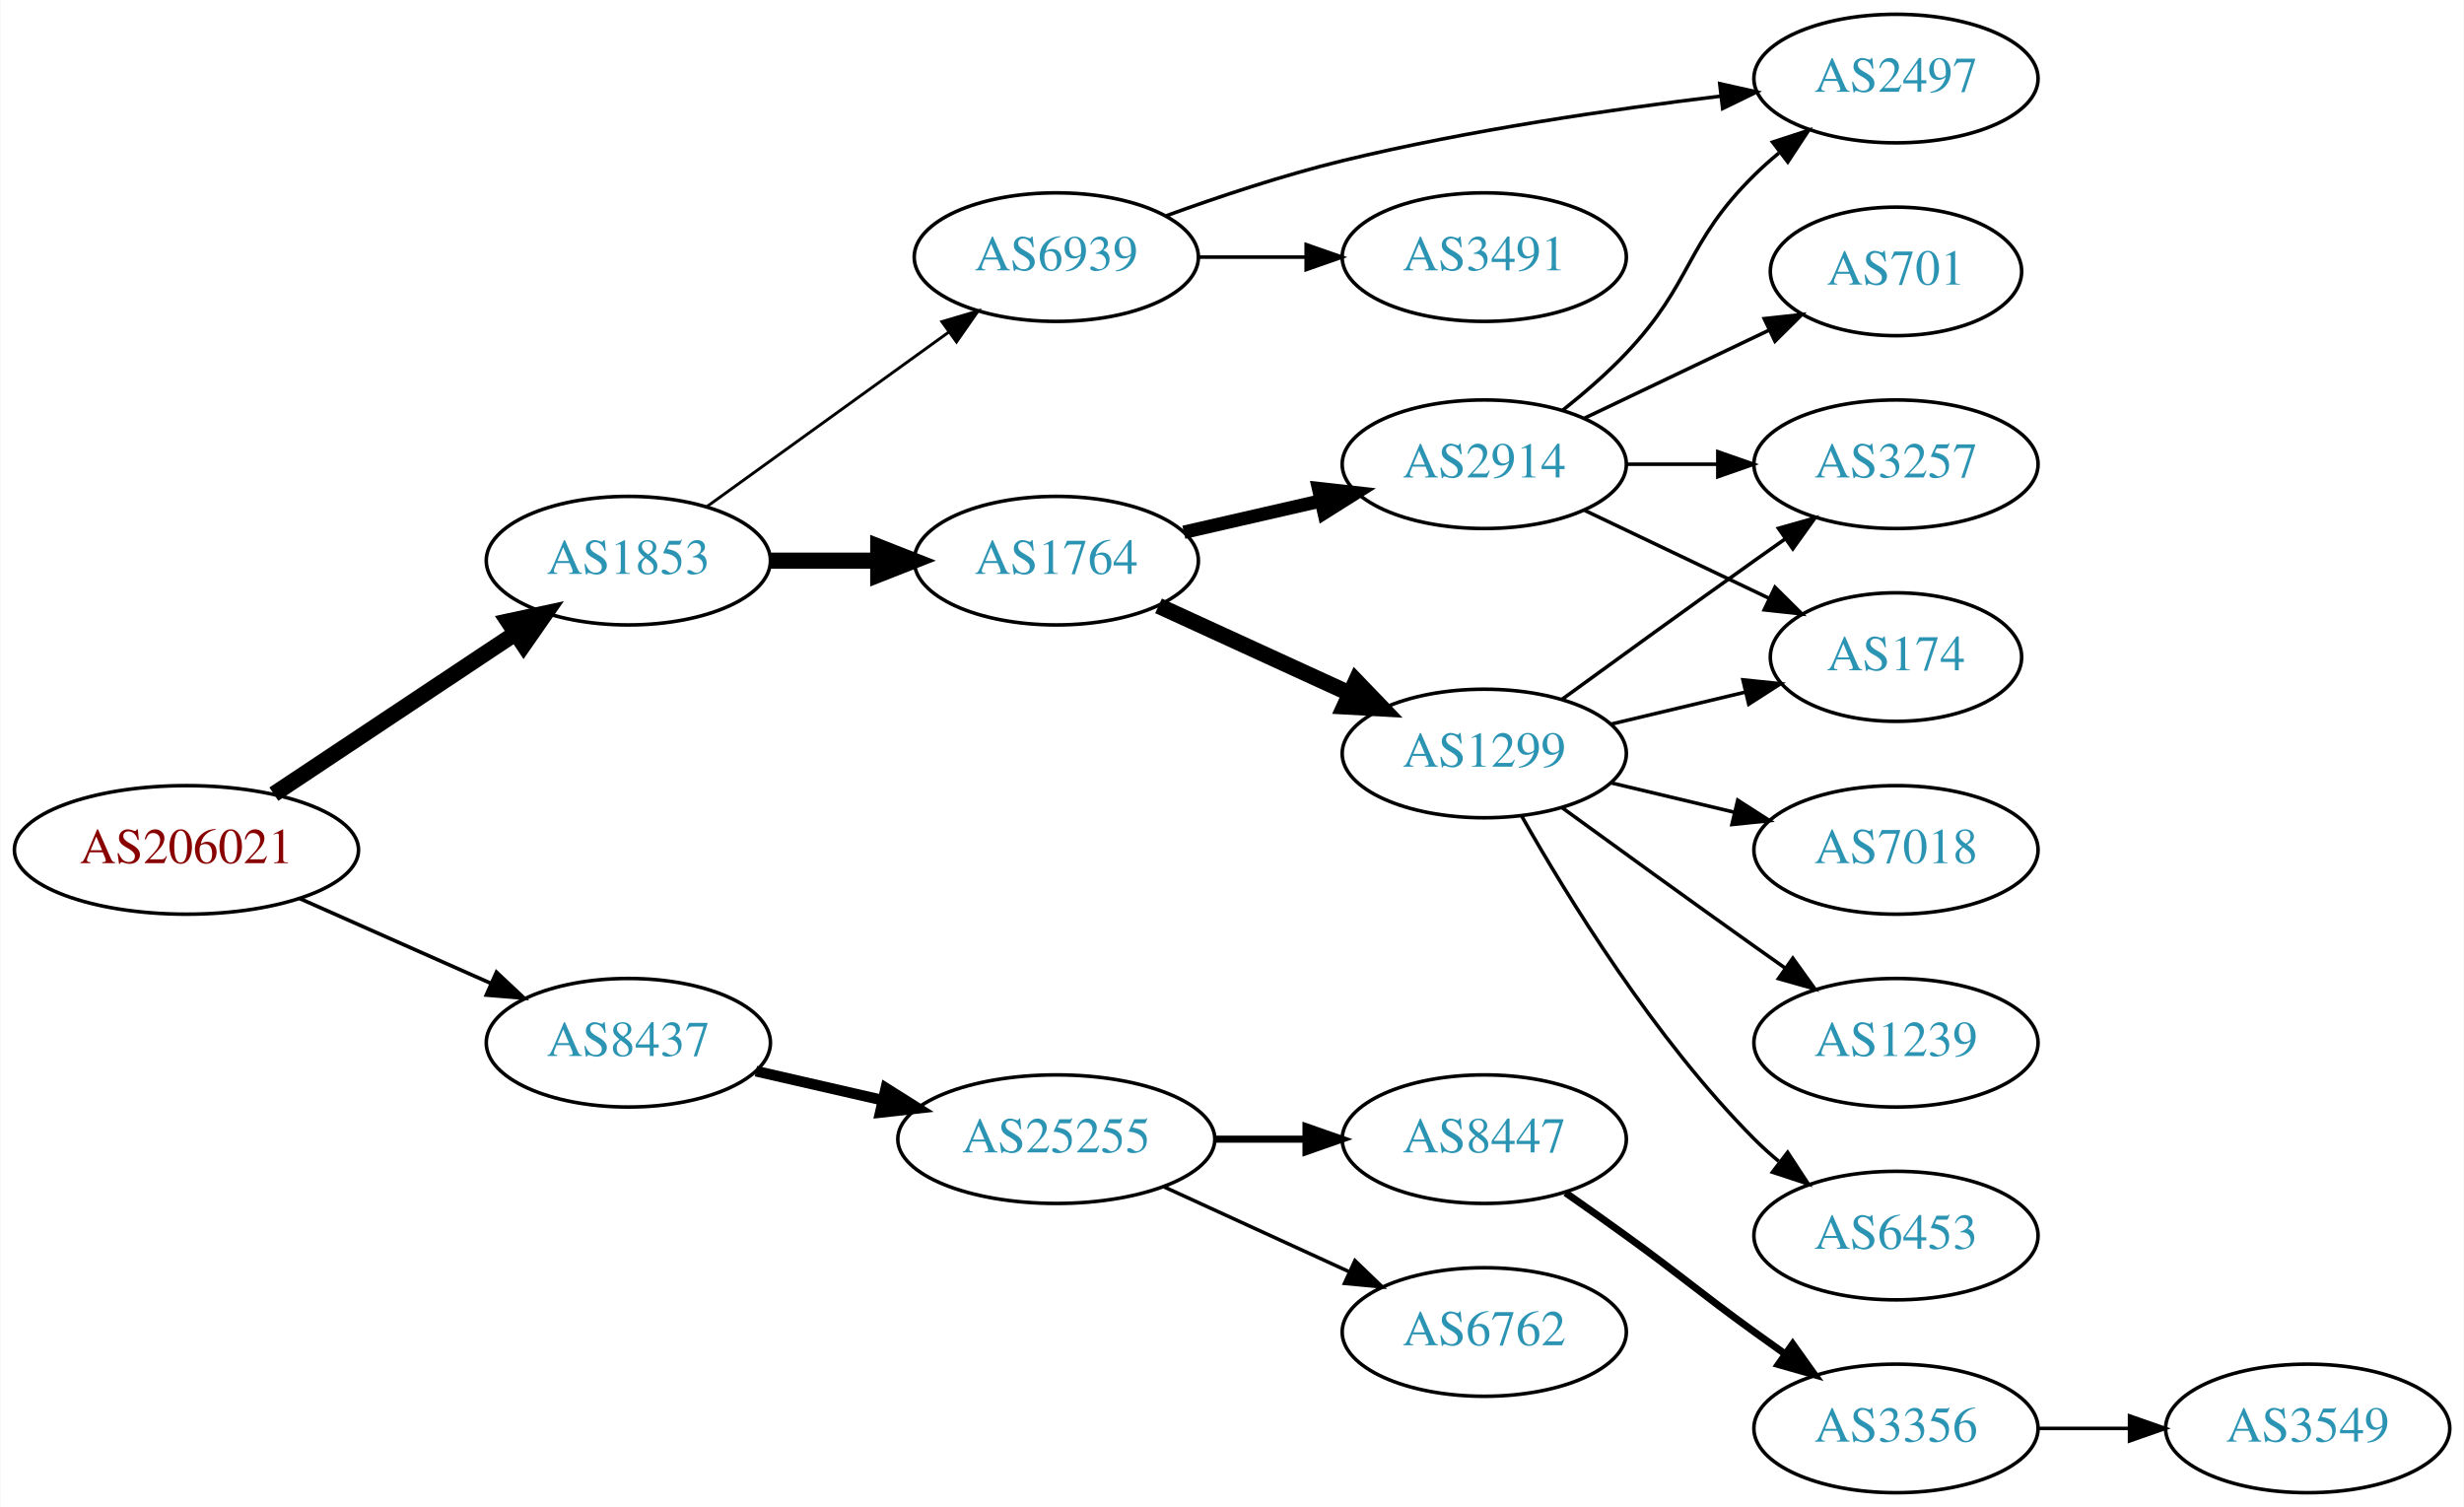
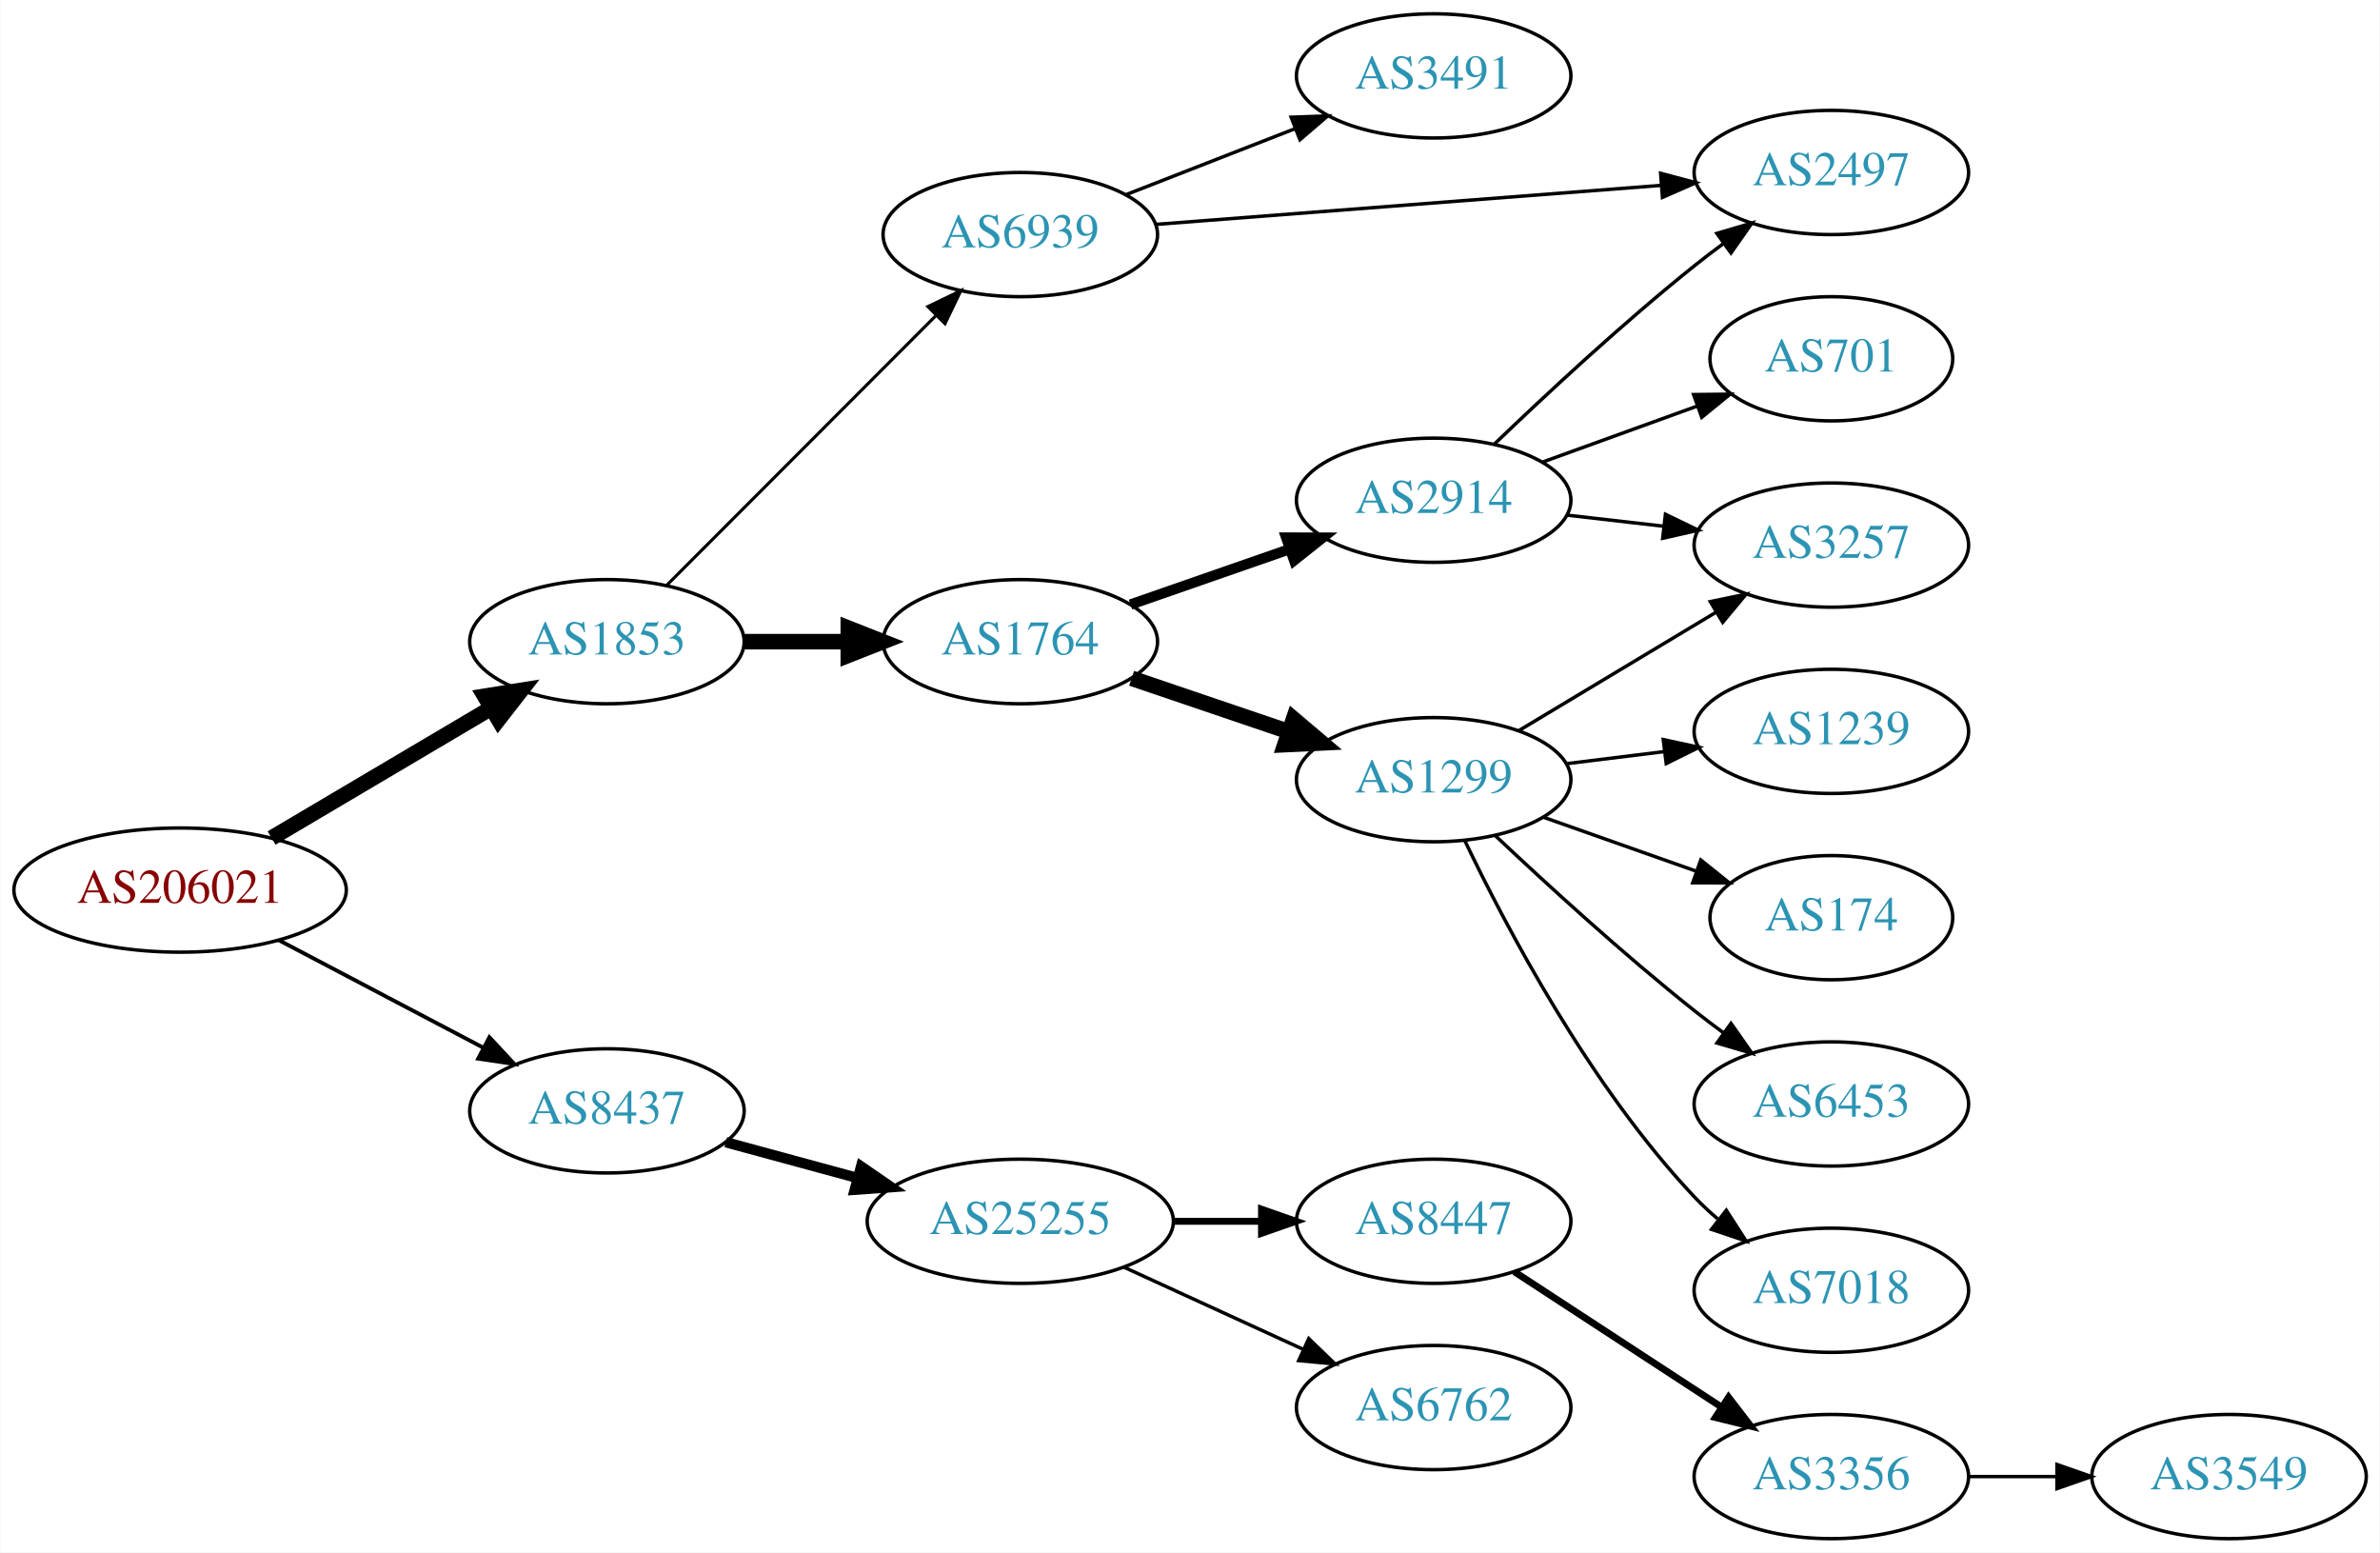
- <svg xmlns="http://www.w3.org/2000/svg" xmlns:xlink="http://www.w3.org/1999/xlink" width="690pt" height="422pt" viewBox="0.00 0.00 689.76 422.00">
-   <g id="graph0" class="graph" transform="scale(1 1) rotate(0) translate(4 418)">
-     <polygon fill="white" stroke="none" points="-4,4 -4,-418 685.755,-418 685.755,4 -4,4" />
+ <svg xmlns="http://www.w3.org/2000/svg" xmlns:xlink="http://www.w3.org/1999/xlink" width="690pt" height="450pt" viewBox="0.00 0.00 689.76 450.00">
+   <g id="graph0" class="graph" transform="scale(1 1) rotate(0) translate(4 446)">
+     <polygon fill="white" stroke="none" points="-4,4 -4,-446 685.755,-446 685.755,4 -4,4" />
    <g id="node1" class="node">
      <g id="a_node1">
        <a xlink:href="/asn/206021" xlink:title="AS206021 ~ Wirtschaftskammer Steiermark [AT]">
-           <ellipse fill="#ffffff" stroke="black" cx="48.096" cy="-180" rx="48.192" ry="18" />
-           <text text-anchor="middle" x="48.096" y="-176.3" font-family="Times,serif" font-size="14.00" fill="#880000">AS206021</text>
+           <ellipse fill="#ffffff" stroke="black" cx="48.096" cy="-188" rx="48.192" ry="18" />
+           <text text-anchor="middle" x="48.096" y="-184.3" font-family="Times,serif" font-size="14.00" fill="#880000">AS206021</text>
        </a>
      </g>
    </g>
    <g id="node2" class="node">
      <g id="a_node2">
        <a xlink:href="/asn/1853" xlink:title="AS1853 ~ ACOnet Backbone [AT]">
-           <ellipse fill="#ffffff" stroke="black" cx="171.838" cy="-261" rx="39.794" ry="18" />
-           <text text-anchor="middle" x="171.838" y="-257.3" font-family="Times,serif" font-size="14.00" fill="#2c94b3">AS1853</text>
+           <ellipse fill="#ffffff" stroke="black" cx="171.838" cy="-260" rx="39.794" ry="18" />
+           <text text-anchor="middle" x="171.838" y="-256.3" font-family="Times,serif" font-size="14.00" fill="#2c94b3">AS1853</text>
        </a>
      </g>
    </g>
    <g id="edge1" class="edge">
-       <path fill="none" stroke="black" stroke-width="4.5" d="M72.569,-195.618C91.795,-208.409 119.147,-226.608 140.115,-240.559" />
-       <polygon fill="black" stroke="black" stroke-width="4.5" points="138.161,-243.988 148.668,-246.249 142.523,-237.432 138.161,-243.988" />
+       <path fill="none" stroke="black" stroke-width="4.5" d="M74.617,-203.094C93.119,-214.036 118.289,-228.922 138.245,-240.724" />
+       <polygon fill="black" stroke="black" stroke-width="4.5" points="136.393,-244.203 147.005,-245.905 140.402,-237.425 136.393,-244.203" />
    </g>
    <g id="node3" class="node">
      <g id="a_node3">
        <a xlink:href="/asn/8437" xlink:title="AS8437 ~ Hutchison Drei Austria GmbH [AT]">
-           <ellipse fill="#ffffff" stroke="black" cx="171.838" cy="-126" rx="39.794" ry="18" />
-           <text text-anchor="middle" x="171.838" y="-122.3" font-family="Times,serif" font-size="14.00" fill="#2c94b3">AS8437</text>
+           <ellipse fill="#ffffff" stroke="black" cx="171.838" cy="-124" rx="39.794" ry="18" />
+           <text text-anchor="middle" x="171.838" y="-120.3" font-family="Times,serif" font-size="14.00" fill="#2c94b3">AS8437</text>
        </a>
      </g>
    </g>
    <g id="edge2" class="edge">
-       <path fill="none" stroke="black" stroke-width="1.038" d="M79.816,-166.374C96.101,-159.15 116.238,-150.219 133.427,-142.594" />
-       <polygon fill="black" stroke="black" stroke-width="1.038" points="134.909,-145.766 142.631,-138.512 132.07,-139.367 134.909,-145.766" />
+       <path fill="none" stroke="black" stroke-width="1.125" d="M76.721,-173.477C94.325,-164.223 117.281,-152.155 136.114,-142.254" />
+       <polygon fill="black" stroke="black" stroke-width="1.125" points="137.764,-145.341 144.987,-137.59 134.507,-139.145 137.764,-145.341" />
    </g>
    <g id="node4" class="node">
      <g id="a_node4">
        <a xlink:href="/asn/6939" xlink:title="AS6939 ~ Hurricane Electric LLC [US]">
-           <ellipse fill="#ffffff" stroke="black" cx="291.681" cy="-346" rx="39.794" ry="18" />
-           <text text-anchor="middle" x="291.681" y="-342.3" font-family="Times,serif" font-size="14.00" fill="#2c94b3">AS6939</text>
+           <ellipse fill="#ffffff" stroke="black" cx="291.681" cy="-378" rx="39.794" ry="18" />
+           <text text-anchor="middle" x="291.681" y="-374.3" font-family="Times,serif" font-size="14.00" fill="#2c94b3">AS6939</text>
        </a>
      </g>
    </g>
    <g id="edge3" class="edge">
-       <path fill="none" stroke="black" stroke-width="0.818" d="M193.906,-276.196C212.758,-289.794 240.576,-309.859 261.555,-324.991" />
-       <polygon fill="black" stroke="black" stroke-width="0.818" points="259.637,-327.924 269.795,-330.935 263.732,-322.247 259.637,-327.924" />
+       <path fill="none" stroke="black" stroke-width="0.9" d="M189.223,-276.407C209.451,-296.662 243.999,-331.257 267.083,-354.371" />
+       <polygon fill="black" stroke="black" stroke-width="0.9" points="264.891,-357.129 274.434,-361.732 269.844,-352.183 264.891,-357.129" />
    </g>
    <g id="node5" class="node">
      <g id="a_node5">
        <a xlink:href="/asn/1764" xlink:title="AS1764 ~ NEXTLAYER-AS [AT]">
-           <ellipse fill="#ffffff" stroke="black" cx="291.681" cy="-261" rx="39.794" ry="18" />
-           <text text-anchor="middle" x="291.681" y="-257.3" font-family="Times,serif" font-size="14.00" fill="#2c94b3">AS1764</text>
+           <ellipse fill="#ffffff" stroke="black" cx="291.681" cy="-260" rx="39.794" ry="18" />
+           <text text-anchor="middle" x="291.681" y="-256.3" font-family="Times,serif" font-size="14.00" fill="#2c94b3">AS1764</text>
        </a>
      </g>
    </g>
    <g id="edge4" class="edge">
-       <path fill="none" stroke="black" stroke-width="4.5" d="M211.751,-261C221.304,-261 231.654,-261 241.616,-261" />
-       <polygon fill="black" stroke="black" stroke-width="4.5" points="241.809,-264.938 251.809,-261 241.809,-257.063 241.809,-264.938" />
+       <path fill="none" stroke="black" stroke-width="4.5" d="M211.751,-260C221.304,-260 231.654,-260 241.616,-260" />
+       <polygon fill="black" stroke="black" stroke-width="4.5" points="241.809,-263.938 251.809,-260 241.809,-256.063 241.809,-263.938" />
    </g>
    <g id="node16" class="node">
      <g id="a_node16">
        <a xlink:href="/asn/25255" xlink:title="AS25255 ~ ==&gt; TELE2 AUSTRIA &lt;== [AT]">
-           <ellipse fill="#ffffff" stroke="black" cx="291.681" cy="-99" rx="44.393" ry="18" />
-           <text text-anchor="middle" x="291.681" y="-95.3" font-family="Times,serif" font-size="14.00" fill="#2c94b3">AS25255</text>
-         </a>
-       </g>
-     </g>
-     <g id="edge18" class="edge">
-       <path fill="none" stroke="black" stroke-width="3" d="M207.557,-118.045C218.696,-115.493 231.231,-112.621 243.124,-109.896" />
-       <polygon fill="black" stroke="black" stroke-width="3" points="243.953,-113.297 252.918,-107.652 242.389,-106.474 243.953,-113.297" />
+           <ellipse fill="#ffffff" stroke="black" cx="291.681" cy="-92" rx="44.393" ry="18" />
+           <text text-anchor="middle" x="291.681" y="-88.3" font-family="Times,serif" font-size="14.00" fill="#2c94b3">AS25255</text>
+         </a>
+       </g>
+     </g>
+     <g id="edge17" class="edge">
+       <path fill="none" stroke="black" stroke-width="3" d="M206.292,-114.916C218.104,-111.708 231.607,-108.041 244.297,-104.595" />
+       <polygon fill="black" stroke="black" stroke-width="3" points="245.518,-107.891 254.252,-101.892 243.684,-101.135 245.518,-107.891" />
    </g>
    <g id="node6" class="node">
      <g id="a_node6">
+         <a xlink:href="/asn/3491" xlink:title="AS3491 ~ PCCW Global, Inc. [US]">
+           <ellipse fill="#ffffff" stroke="black" cx="411.523" cy="-424" rx="39.794" ry="18" />
+           <text text-anchor="middle" x="411.523" y="-420.3" font-family="Times,serif" font-size="14.00" fill="#2c94b3">AS3491</text>
+         </a>
+       </g>
+     </g>
+     <g id="edge5" class="edge">
+       <path fill="none" stroke="black" d="M322.417,-389.608C337.211,-395.382 355.288,-402.439 371.21,-408.654" />
+       <polygon fill="black" stroke="black" points="370.208,-412.02 380.796,-412.396 372.753,-405.499 370.208,-412.02" />
+     </g>
+     <g id="node7" class="node">
+       <g id="a_node7">
        <a xlink:href="/asn/2497" xlink:title="AS2497 ~ Internet Initiative Japan Inc. [JP]">
          <ellipse fill="#ffffff" stroke="black" cx="526.816" cy="-396" rx="39.794" ry="18" />
          <text text-anchor="middle" x="526.816" y="-392.3" font-family="Times,serif" font-size="14.00" fill="#2c94b3">AS2497</text>
        </a>
      </g>
    </g>
-     <g id="edge5" class="edge">
-       <path fill="none" stroke="black" d="M322.389,-357.549C337.093,-362.899 355.22,-368.951 371.877,-373 406.909,-381.515 447.238,-387.402 477.828,-391.087" />
-       <polygon fill="black" stroke="black" points="477.468,-394.569 487.806,-392.253 478.28,-387.616 477.468,-394.569" />
-     </g>
-     <g id="node7" class="node">
-       <g id="a_node7">
-         <a xlink:href="/asn/3491" xlink:title="AS3491 ~ PCCW Global, Inc. [US]">
-           <ellipse fill="#ffffff" stroke="black" cx="411.523" cy="-346" rx="39.794" ry="18" />
-           <text text-anchor="middle" x="411.523" y="-342.3" font-family="Times,serif" font-size="14.00" fill="#2c94b3">AS3491</text>
-         </a>
-       </g>
-     </g>
    <g id="edge6" class="edge">
-       <path fill="none" stroke="black" d="M331.593,-346C341.146,-346 351.496,-346 361.459,-346" />
-       <polygon fill="black" stroke="black" points="361.651,-349.5 371.651,-346 361.651,-342.5 361.651,-349.5" />
+       <path fill="none" stroke="black" d="M330.917,-380.952C370.98,-384.045 434.02,-388.913 477.5,-392.27" />
+       <polygon fill="black" stroke="black" points="477.319,-395.766 487.559,-393.046 477.858,-388.787 477.319,-395.766" />
    </g>
    <g id="node8" class="node">
      <g id="a_node8">
-         <a xlink:href="/asn/1299" xlink:title="AS1299 ~ Telia Carrier [EU]">
-           <ellipse fill="#ffffff" stroke="black" cx="411.523" cy="-207" rx="39.794" ry="18" />
-           <text text-anchor="middle" x="411.523" y="-203.3" font-family="Times,serif" font-size="14.00" fill="#2c94b3">AS1299</text>
+         <a xlink:href="/asn/2914" xlink:title="AS2914 ~ NTT America, Inc. [US]">
+           <ellipse fill="#ffffff" stroke="black" cx="411.523" cy="-301" rx="39.794" ry="18" />
+           <text text-anchor="middle" x="411.523" y="-297.3" font-family="Times,serif" font-size="14.00" fill="#2c94b3">AS2914</text>
        </a>
      </g>
    </g>
    <g id="edge7" class="edge">
-       <path fill="none" stroke="black" stroke-width="4.5" d="M320.309,-248.339C336.266,-241.027 356.537,-231.739 373.82,-223.819" />
-       <polygon fill="black" stroke="black" stroke-width="4.5" points="375.617,-227.327 383.067,-219.581 372.336,-220.168 375.617,-227.327" />
+       <path fill="none" stroke="black" stroke-width="3" d="M323.642,-270.772C337.739,-275.677 354.615,-281.548 369.729,-286.807" />
+       <polygon fill="black" stroke="black" stroke-width="3" points="368.764,-290.177 379.359,-290.157 371.064,-283.566 368.764,-290.177" />
    </g>
    <g id="node9" class="node">
      <g id="a_node9">
-         <a xlink:href="/asn/2914" xlink:title="AS2914 ~ NTT America, Inc. [US]">
-           <ellipse fill="#ffffff" stroke="black" cx="411.523" cy="-288" rx="39.794" ry="18" />
-           <text text-anchor="middle" x="411.523" y="-284.3" font-family="Times,serif" font-size="14.00" fill="#2c94b3">AS2914</text>
+         <a xlink:href="/asn/1299" xlink:title="AS1299 ~ Telia Carrier [EU]">
+           <ellipse fill="#ffffff" stroke="black" cx="411.523" cy="-220" rx="39.794" ry="18" />
+           <text text-anchor="middle" x="411.523" y="-216.3" font-family="Times,serif" font-size="14.00" fill="#2c94b3">AS1299</text>
        </a>
      </g>
    </g>
    <g id="edge8" class="edge">
-       <path fill="none" stroke="black" stroke-width="3.75" d="M327.4,-268.955C339.4,-271.704 353.021,-274.825 365.713,-277.733" />
-       <polygon fill="black" stroke="black" stroke-width="3.75" points="365.116,-281.187 375.645,-280.009 366.679,-274.364 365.116,-281.187" />
+       <path fill="none" stroke="black" stroke-width="4.5" d="M323.951,-249.386C337.934,-244.639 354.605,-238.981 369.567,-233.902" />
+       <polygon fill="black" stroke="black" stroke-width="4.5" points="370.903,-237.607 379.107,-230.664 368.372,-230.15 370.903,-237.607" />
+     </g>
+     <g id="edge10" class="edge">
+       <path fill="none" stroke="black" d="M429.167,-317.312C443.942,-331.51 466.355,-352.363 487.17,-369 489.873,-371.161 492.737,-373.344 495.636,-375.484" />
+       <polygon fill="black" stroke="black" points="493.627,-378.35 503.791,-381.344 497.712,-372.666 493.627,-378.35" />
    </g>
    <g id="node10" class="node">
      <g id="a_node10">
-         <a xlink:href="/asn/6453" xlink:title="AS6453 ~ TATA COMMUNICATIONS (AMERICA) INC [US]">
-           <ellipse fill="#ffffff" stroke="black" cx="526.816" cy="-72" rx="39.794" ry="18" />
-           <text text-anchor="middle" x="526.816" y="-68.3" font-family="Times,serif" font-size="14.00" fill="#2c94b3">AS6453</text>
+         <a xlink:href="/asn/701" xlink:title="AS701 ~ UUNET [US]">
+           <ellipse fill="#ffffff" stroke="black" cx="526.816" cy="-342" rx="35.194" ry="18" />
+           <text text-anchor="middle" x="526.816" y="-338.3" font-family="Times,serif" font-size="14.00" fill="#2c94b3">AS701</text>
        </a>
      </g>
    </g>
    <g id="edge9" class="edge">
-       <path fill="none" stroke="black" d="M421.983,-189.51C434.765,-166.904 459.197,-127.114 487.17,-99 489.28,-96.879 491.576,-94.812 493.962,-92.829" />
-       <polygon fill="black" stroke="black" points="496.477,-95.31 502.277,-86.444 492.214,-89.758 496.477,-95.31" />
+       <path fill="none" stroke="black" d="M443.182,-312.095C456.919,-317.067 473.259,-322.98 487.768,-328.231" />
+       <polygon fill="black" stroke="black" points="486.872,-331.628 497.466,-331.74 489.254,-325.046 486.872,-331.628" />
    </g>
    <g id="node11" class="node">
      <g id="a_node11">
-         <a xlink:href="/asn/7018" xlink:title="AS7018 ~ AT&amp;T Services, Inc. [US]">
-           <ellipse fill="#ffffff" stroke="black" cx="526.816" cy="-180" rx="39.794" ry="18" />
-           <text text-anchor="middle" x="526.816" y="-176.3" font-family="Times,serif" font-size="14.00" fill="#2c94b3">AS7018</text>
-         </a>
-       </g>
-     </g>
-     <g id="edge10" class="edge">
-       <path fill="none" stroke="black" d="M447.13,-198.752C458.002,-196.162 470.156,-193.265 481.598,-190.538" />
-       <polygon fill="black" stroke="black" points="482.505,-193.92 491.421,-188.197 480.882,-187.111 482.505,-193.92" />
-     </g>
-     <g id="node12" class="node">
-       <g id="a_node12">
-         <a xlink:href="/asn/174" xlink:title="AS174 ~ Cogent Communications [US]">
-           <ellipse fill="#ffffff" stroke="black" cx="526.816" cy="-234" rx="35.194" ry="18" />
-           <text text-anchor="middle" x="526.816" y="-230.3" font-family="Times,serif" font-size="14.00" fill="#2c94b3">AS174</text>
-         </a>
-       </g>
-     </g>
-     <g id="edge11" class="edge">
-       <path fill="none" stroke="black" d="M447.13,-215.248C458.925,-218.058 472.229,-221.229 484.497,-224.153" />
-       <polygon fill="black" stroke="black" points="483.963,-227.624 494.502,-226.537 485.586,-220.814 483.963,-227.624" />
-     </g>
-     <g id="node13" class="node">
-       <g id="a_node13">
        <a xlink:href="/asn/3257" xlink:title="AS3257 ~ GTT [DE]">
          <ellipse fill="#ffffff" stroke="black" cx="526.816" cy="-288" rx="39.794" ry="18" />
          <text text-anchor="middle" x="526.816" y="-284.3" font-family="Times,serif" font-size="14.00" fill="#2c94b3">AS3257</text>
        </a>
      </g>
    </g>
+     <g id="edge11" class="edge">
+       <path fill="none" stroke="black" d="M450.248,-296.671C459.229,-295.641 468.928,-294.528 478.286,-293.454" />
+       <polygon fill="black" stroke="black" points="478.72,-296.927 488.256,-292.31 477.922,-289.973 478.72,-296.927" />
+     </g>
+     <g id="edge14" class="edge">
+       <path fill="none" stroke="black" d="M436.273,-234.255C452.89,-244.229 475.286,-257.671 493.522,-268.617" />
+       <polygon fill="black" stroke="black" points="491.722,-271.618 502.097,-273.764 495.324,-265.616 491.722,-271.618" />
+     </g>
+     <g id="node12" class="node">
+       <g id="a_node12">
+         <a xlink:href="/asn/1239" xlink:title="AS1239 ~ Sprint [US]">
+           <ellipse fill="#ffffff" stroke="black" cx="526.816" cy="-234" rx="39.794" ry="18" />
+           <text text-anchor="middle" x="526.816" y="-230.3" font-family="Times,serif" font-size="14.00" fill="#2c94b3">AS1239</text>
+         </a>
+       </g>
+     </g>
    <g id="edge12" class="edge">
-       <path fill="none" stroke="black" d="M433.371,-222.222C448.305,-233.091 468.919,-248.025 487.17,-261 489.99,-263.005 492.933,-265.085 495.881,-267.159" />
-       <polygon fill="black" stroke="black" points="493.908,-270.05 504.106,-272.926 497.927,-264.319 493.908,-270.05" />
+       <path fill="none" stroke="black" d="M449.933,-224.623C459.021,-225.746 468.859,-226.962 478.343,-228.134" />
+       <polygon fill="black" stroke="black" points="478.091,-231.629 488.445,-229.382 478.95,-224.682 478.091,-231.629" />
+     </g>
+     <g id="node13" class="node">
+       <g id="a_node13">
+         <a xlink:href="/asn/174" xlink:title="AS174 ~ Cogent Communications [US]">
+           <ellipse fill="#ffffff" stroke="black" cx="526.816" cy="-180" rx="35.194" ry="18" />
+           <text text-anchor="middle" x="526.816" y="-176.3" font-family="Times,serif" font-size="14.00" fill="#2c94b3">AS174</text>
+         </a>
+       </g>
+     </g>
+     <g id="edge13" class="edge">
+       <path fill="none" stroke="black" d="M443.481,-209.07C457.108,-204.258 473.252,-198.559 487.618,-193.486" />
+       <polygon fill="black" stroke="black" points="488.963,-196.723 497.227,-190.094 486.633,-190.123 488.963,-196.723" />
    </g>
    <g id="node14" class="node">
      <g id="a_node14">
-         <a xlink:href="/asn/1239" xlink:title="AS1239 ~ Sprint [US]">
+         <a xlink:href="/asn/6453" xlink:title="AS6453 ~ TATA COMMUNICATIONS (AMERICA) INC [US]">
          <ellipse fill="#ffffff" stroke="black" cx="526.816" cy="-126" rx="39.794" ry="18" />
-           <text text-anchor="middle" x="526.816" y="-122.3" font-family="Times,serif" font-size="14.00" fill="#2c94b3">AS1239</text>
-         </a>
-       </g>
-     </g>
-     <g id="edge13" class="edge">
-       <path fill="none" stroke="black" d="M433.371,-191.778C448.305,-180.909 468.919,-165.975 487.17,-153 489.99,-150.995 492.933,-148.915 495.881,-146.841" />
-       <polygon fill="black" stroke="black" points="497.927,-149.681 504.106,-141.074 493.908,-143.95 497.927,-149.681" />
+           <text text-anchor="middle" x="526.816" y="-122.3" font-family="Times,serif" font-size="14.00" fill="#2c94b3">AS6453</text>
+         </a>
+       </g>
    </g>
    <g id="edge15" class="edge">
-       <path fill="none" stroke="black" d="M433.476,-303.118C439.481,-307.887 445.84,-313.386 451.17,-319 470.022,-338.86 467.67,-349.775 487.17,-369 489.301,-371.101 491.611,-373.153 494.007,-375.126" />
-       <polygon fill="black" stroke="black" points="492.269,-378.203 502.34,-381.493 496.519,-372.641 492.269,-378.203" />
-     </g>
-     <g id="edge14" class="edge">
-       <path fill="none" stroke="black" d="M439.66,-275.066C455.091,-267.71 474.577,-258.423 491.112,-250.541" />
-       <polygon fill="black" stroke="black" points="492.933,-253.551 500.454,-246.089 489.921,-247.232 492.933,-253.551" />
-     </g>
-     <g id="edge17" class="edge">
-       <path fill="none" stroke="black" d="M451.195,-288C459.398,-288 468.162,-288 476.694,-288" />
-       <polygon fill="black" stroke="black" points="476.934,-291.5 486.934,-288 476.933,-284.5 476.934,-291.5" />
+       <path fill="none" stroke="black" d="M429.498,-203.68C444.3,-189.716 466.569,-169.342 487.17,-153 489.881,-150.849 492.75,-148.672 495.653,-146.537" />
+       <polygon fill="black" stroke="black" points="497.727,-149.356 503.812,-140.683 493.646,-143.669 497.727,-149.356" />
    </g>
    <g id="node15" class="node">
      <g id="a_node15">
-         <a xlink:href="/asn/701" xlink:title="AS701 ~ UUNET [US]">
-           <ellipse fill="#ffffff" stroke="black" cx="526.816" cy="-342" rx="35.194" ry="18" />
-           <text text-anchor="middle" x="526.816" y="-338.3" font-family="Times,serif" font-size="14.00" fill="#2c94b3">AS701</text>
+         <a xlink:href="/asn/7018" xlink:title="AS7018 ~ AT&amp;T Services, Inc. [US]">
+           <ellipse fill="#ffffff" stroke="black" cx="526.816" cy="-72" rx="39.794" ry="18" />
+           <text text-anchor="middle" x="526.816" y="-68.3" font-family="Times,serif" font-size="14.00" fill="#2c94b3">AS7018</text>
        </a>
      </g>
    </g>
    <g id="edge16" class="edge">
-       <path fill="none" stroke="black" d="M439.66,-300.934C455.091,-308.29 474.577,-317.577 491.112,-325.459" />
-       <polygon fill="black" stroke="black" points="489.921,-328.768 500.454,-329.911 492.933,-322.449 489.921,-328.768" />
+       <path fill="none" stroke="black" d="M420.486,-202.462C432.424,-177.48 456.832,-131.12 487.17,-99 489.224,-96.825 491.481,-94.72 493.839,-92.71" />
+       <polygon fill="black" stroke="black" points="496.363,-95.18 502.104,-86.276 492.063,-89.656 496.363,-95.18" />
    </g>
    <g id="node17" class="node">
      <g id="a_node17">
        <a xlink:href="/asn/8447" xlink:title="AS8447 ~ A1 Telekom Austria AG [AT]">
-           <ellipse fill="#ffffff" stroke="black" cx="411.523" cy="-99" rx="39.794" ry="18" />
-           <text text-anchor="middle" x="411.523" y="-95.3" font-family="Times,serif" font-size="14.00" fill="#2c94b3">AS8447</text>
-         </a>
-       </g>
-     </g>
-     <g id="edge19" class="edge">
-       <path fill="none" stroke="black" stroke-width="2" d="M335.892,-99C344.204,-99 352.967,-99 361.449,-99" />
-       <polygon fill="black" stroke="black" stroke-width="2" points="361.608,-102.5 371.608,-99 361.608,-95.5 361.608,-102.5" />
+           <ellipse fill="#ffffff" stroke="black" cx="411.523" cy="-92" rx="39.794" ry="18" />
+           <text text-anchor="middle" x="411.523" y="-88.3" font-family="Times,serif" font-size="14.00" fill="#2c94b3">AS8447</text>
+         </a>
+       </g>
+     </g>
+     <g id="edge18" class="edge">
+       <path fill="none" stroke="black" stroke-width="2" d="M335.892,-92C344.204,-92 352.967,-92 361.449,-92" />
+       <polygon fill="black" stroke="black" stroke-width="2" points="361.608,-95.5 371.608,-92 361.608,-88.5 361.608,-95.5" />
    </g>
    <g id="node18" class="node">
      <g id="a_node18">
        <a xlink:href="/asn/6762" xlink:title="AS6762 ~ TELECOM ITALIA SPARKLE S.p.A. [IT]">
-           <ellipse fill="#ffffff" stroke="black" cx="411.523" cy="-45" rx="39.794" ry="18" />
-           <text text-anchor="middle" x="411.523" y="-41.3" font-family="Times,serif" font-size="14.00" fill="#2c94b3">AS6762</text>
-         </a>
-       </g>
-     </g>
-     <g id="edge20" class="edge">
-       <path fill="none" stroke="black" d="M321.81,-85.652C337.421,-78.498 356.819,-69.609 373.491,-61.969" />
-       <polygon fill="black" stroke="black" points="375.31,-64.986 382.943,-57.638 372.394,-58.622 375.31,-64.986" />
+           <ellipse fill="#ffffff" stroke="black" cx="411.523" cy="-38" rx="39.794" ry="18" />
+           <text text-anchor="middle" x="411.523" y="-34.3" font-family="Times,serif" font-size="14.00" fill="#2c94b3">AS6762</text>
+         </a>
+       </g>
+     </g>
+     <g id="edge19" class="edge">
+       <path fill="none" stroke="black" d="M321.81,-78.652C337.421,-71.498 356.819,-62.609 373.491,-54.969" />
+       <polygon fill="black" stroke="black" points="375.31,-57.986 382.943,-50.638 372.394,-51.622 375.31,-57.986" />
    </g>
    <g id="node19" class="node">
      <g id="a_node19">
        <a xlink:href="/asn/3356" xlink:title="AS3356 ~ Level 3 Parent, LLC [US]">
          <ellipse fill="#ffffff" stroke="black" cx="526.816" cy="-18" rx="39.794" ry="18" />
          <text text-anchor="middle" x="526.816" y="-14.3" font-family="Times,serif" font-size="14.00" fill="#2c94b3">AS3356</text>
        </a>
      </g>
    </g>
-     <g id="edge21" class="edge">
-       <path fill="none" stroke="black" stroke-width="2" d="M434.28,-83.991C439.815,-80.121 445.733,-75.936 451.17,-72 467.369,-60.271 470.97,-56.729 487.17,-45 489.973,-42.971 492.904,-40.875 495.845,-38.791" />
-       <polygon fill="black" stroke="black" stroke-width="2" points="497.896,-41.627 504.059,-33.009 493.867,-35.903 497.896,-41.627" />
+     <g id="edge20" class="edge">
+       <path fill="none" stroke="black" stroke-width="2" d="M434.906,-77.38C452.052,-66.18 475.908,-50.599 494.879,-38.207" />
+       <polygon fill="black" stroke="black" stroke-width="2" points="497.021,-40.989 503.479,-32.59 493.193,-35.128 497.021,-40.989" />
    </g>
    <g id="node20" class="node">
      <g id="a_node20">
        <a xlink:href="/asn/3549" xlink:title="AS3549 ~ Level 3 Parent, LLC [US]">
          <ellipse fill="#ffffff" stroke="black" cx="642.109" cy="-18" rx="39.794" ry="18" />
          <text text-anchor="middle" x="642.109" y="-14.3" font-family="Times,serif" font-size="14.00" fill="#2c94b3">AS3549</text>
        </a>
      </g>
    </g>
-     <g id="edge22" class="edge">
+     <g id="edge21" class="edge">
      <path fill="none" stroke="black" d="M566.488,-18C574.691,-18 583.455,-18 591.987,-18" />
      <polygon fill="black" stroke="black" points="592.227,-21.5 602.226,-18 592.226,-14.5 592.227,-21.5" />
    </g>
  </g>
</svg>
